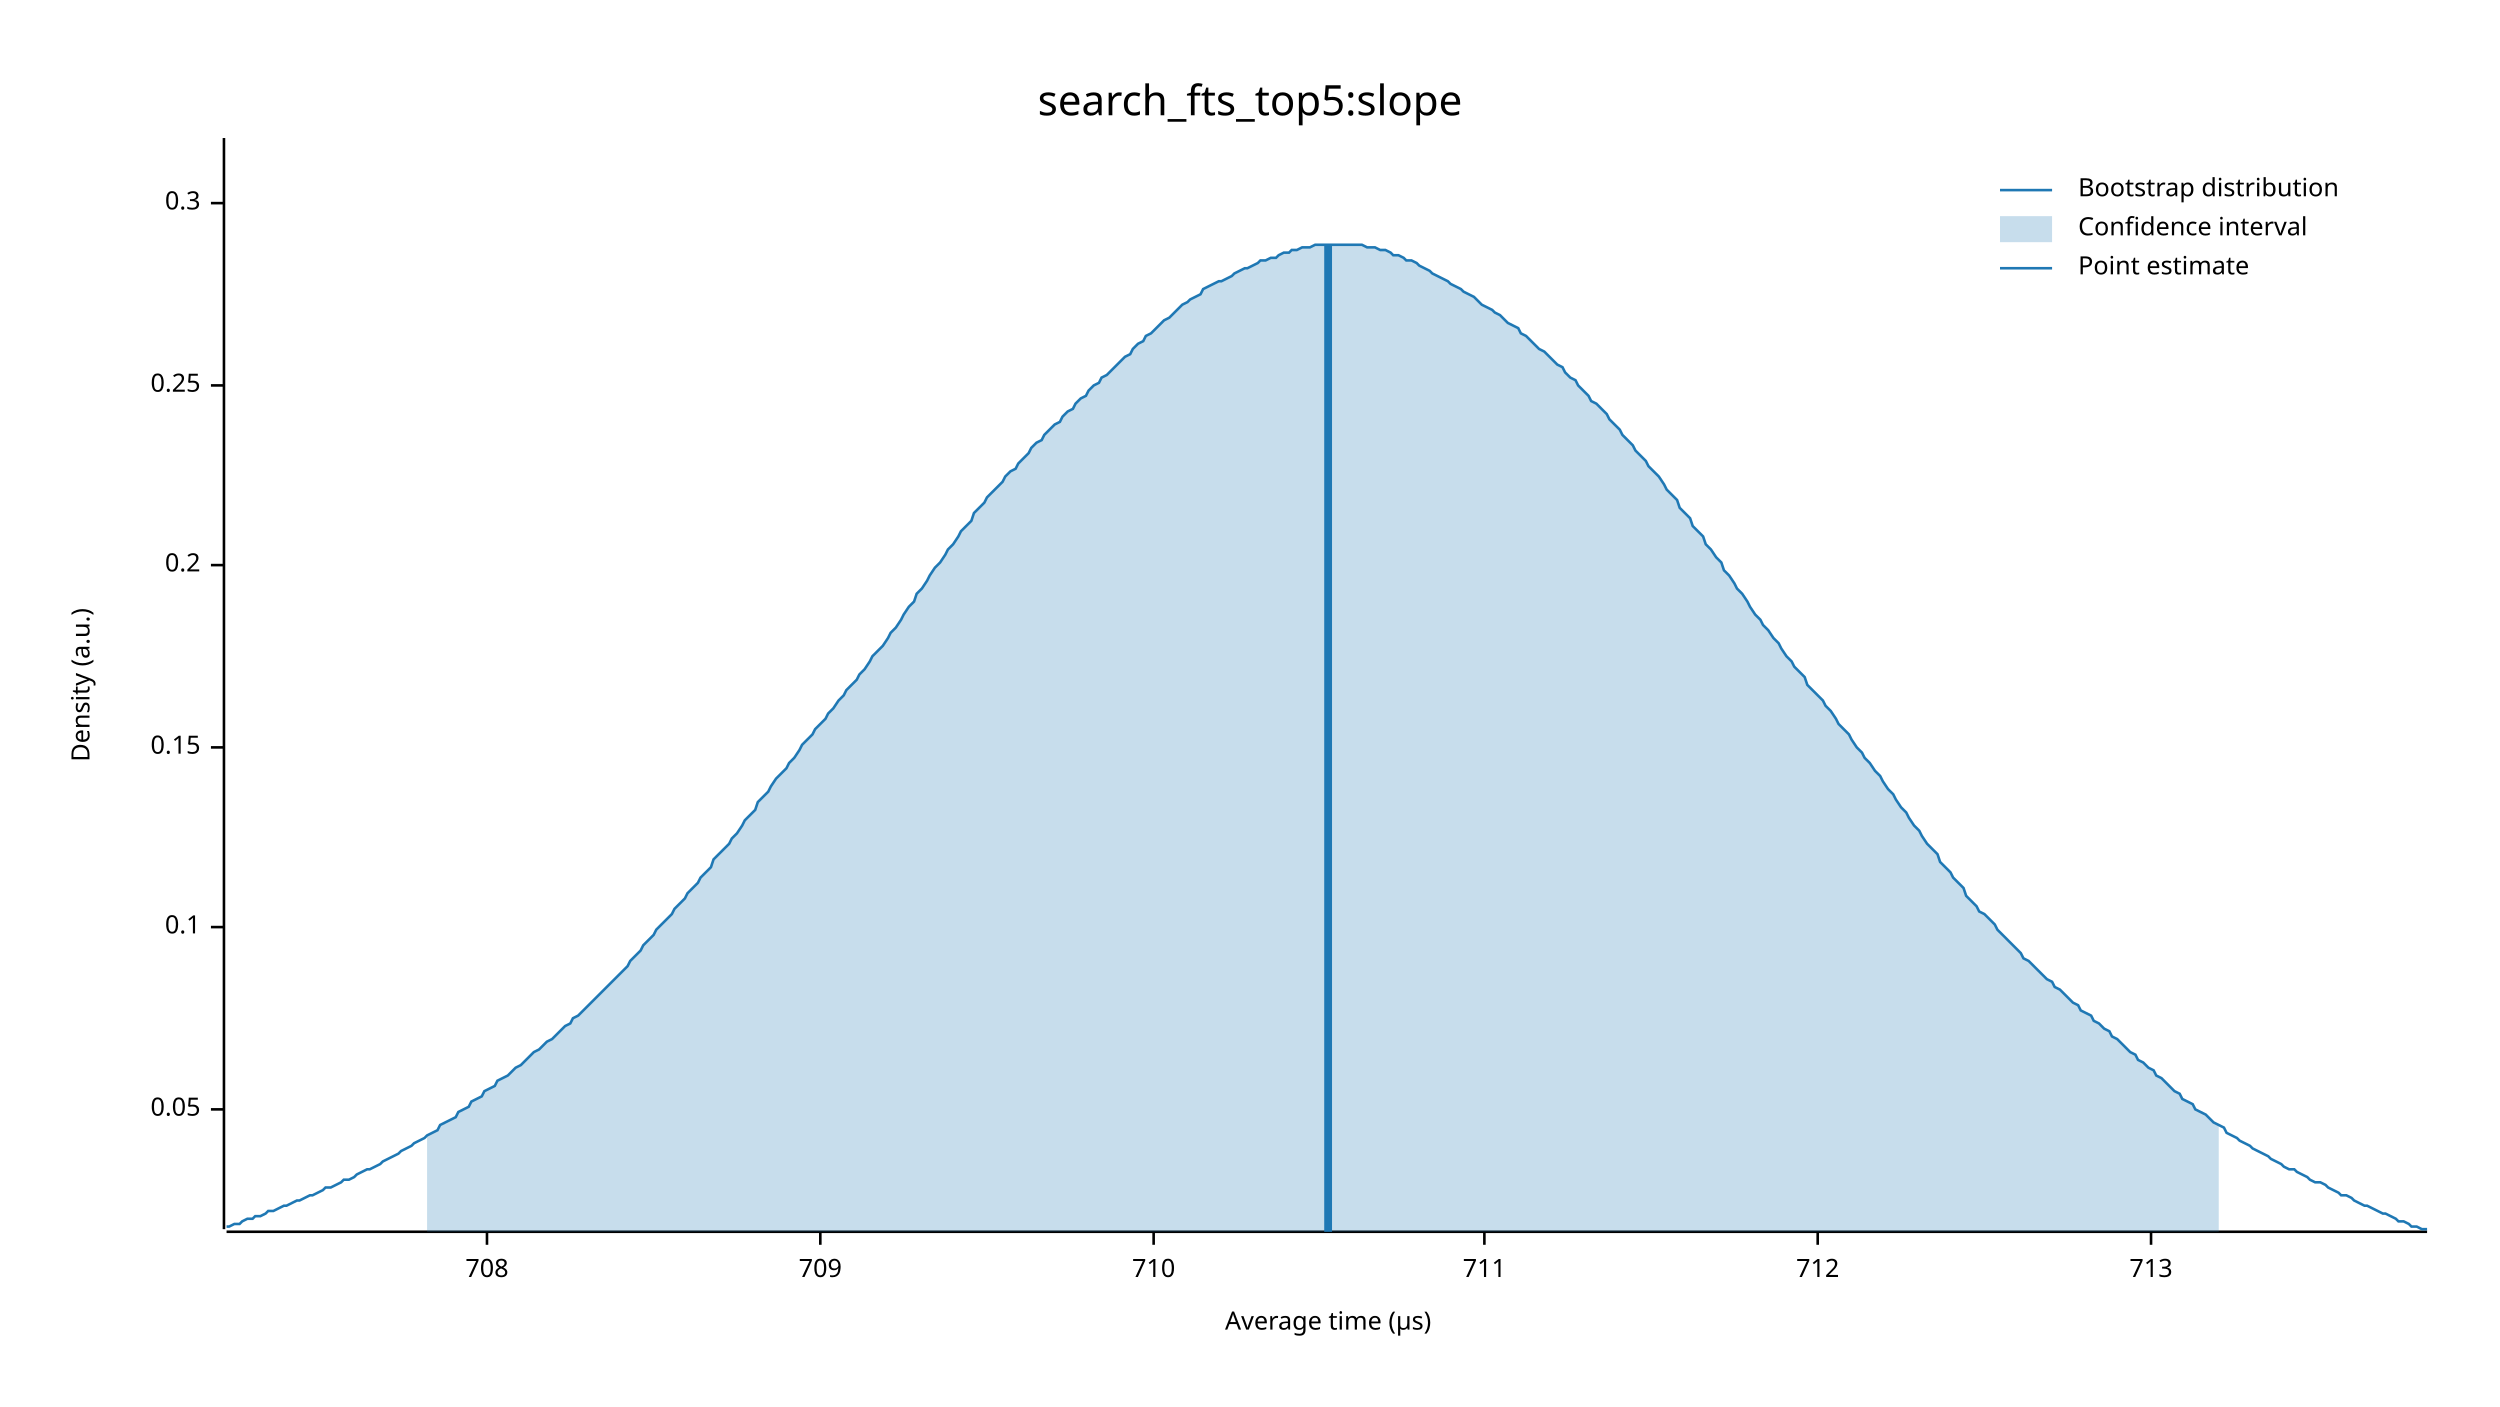
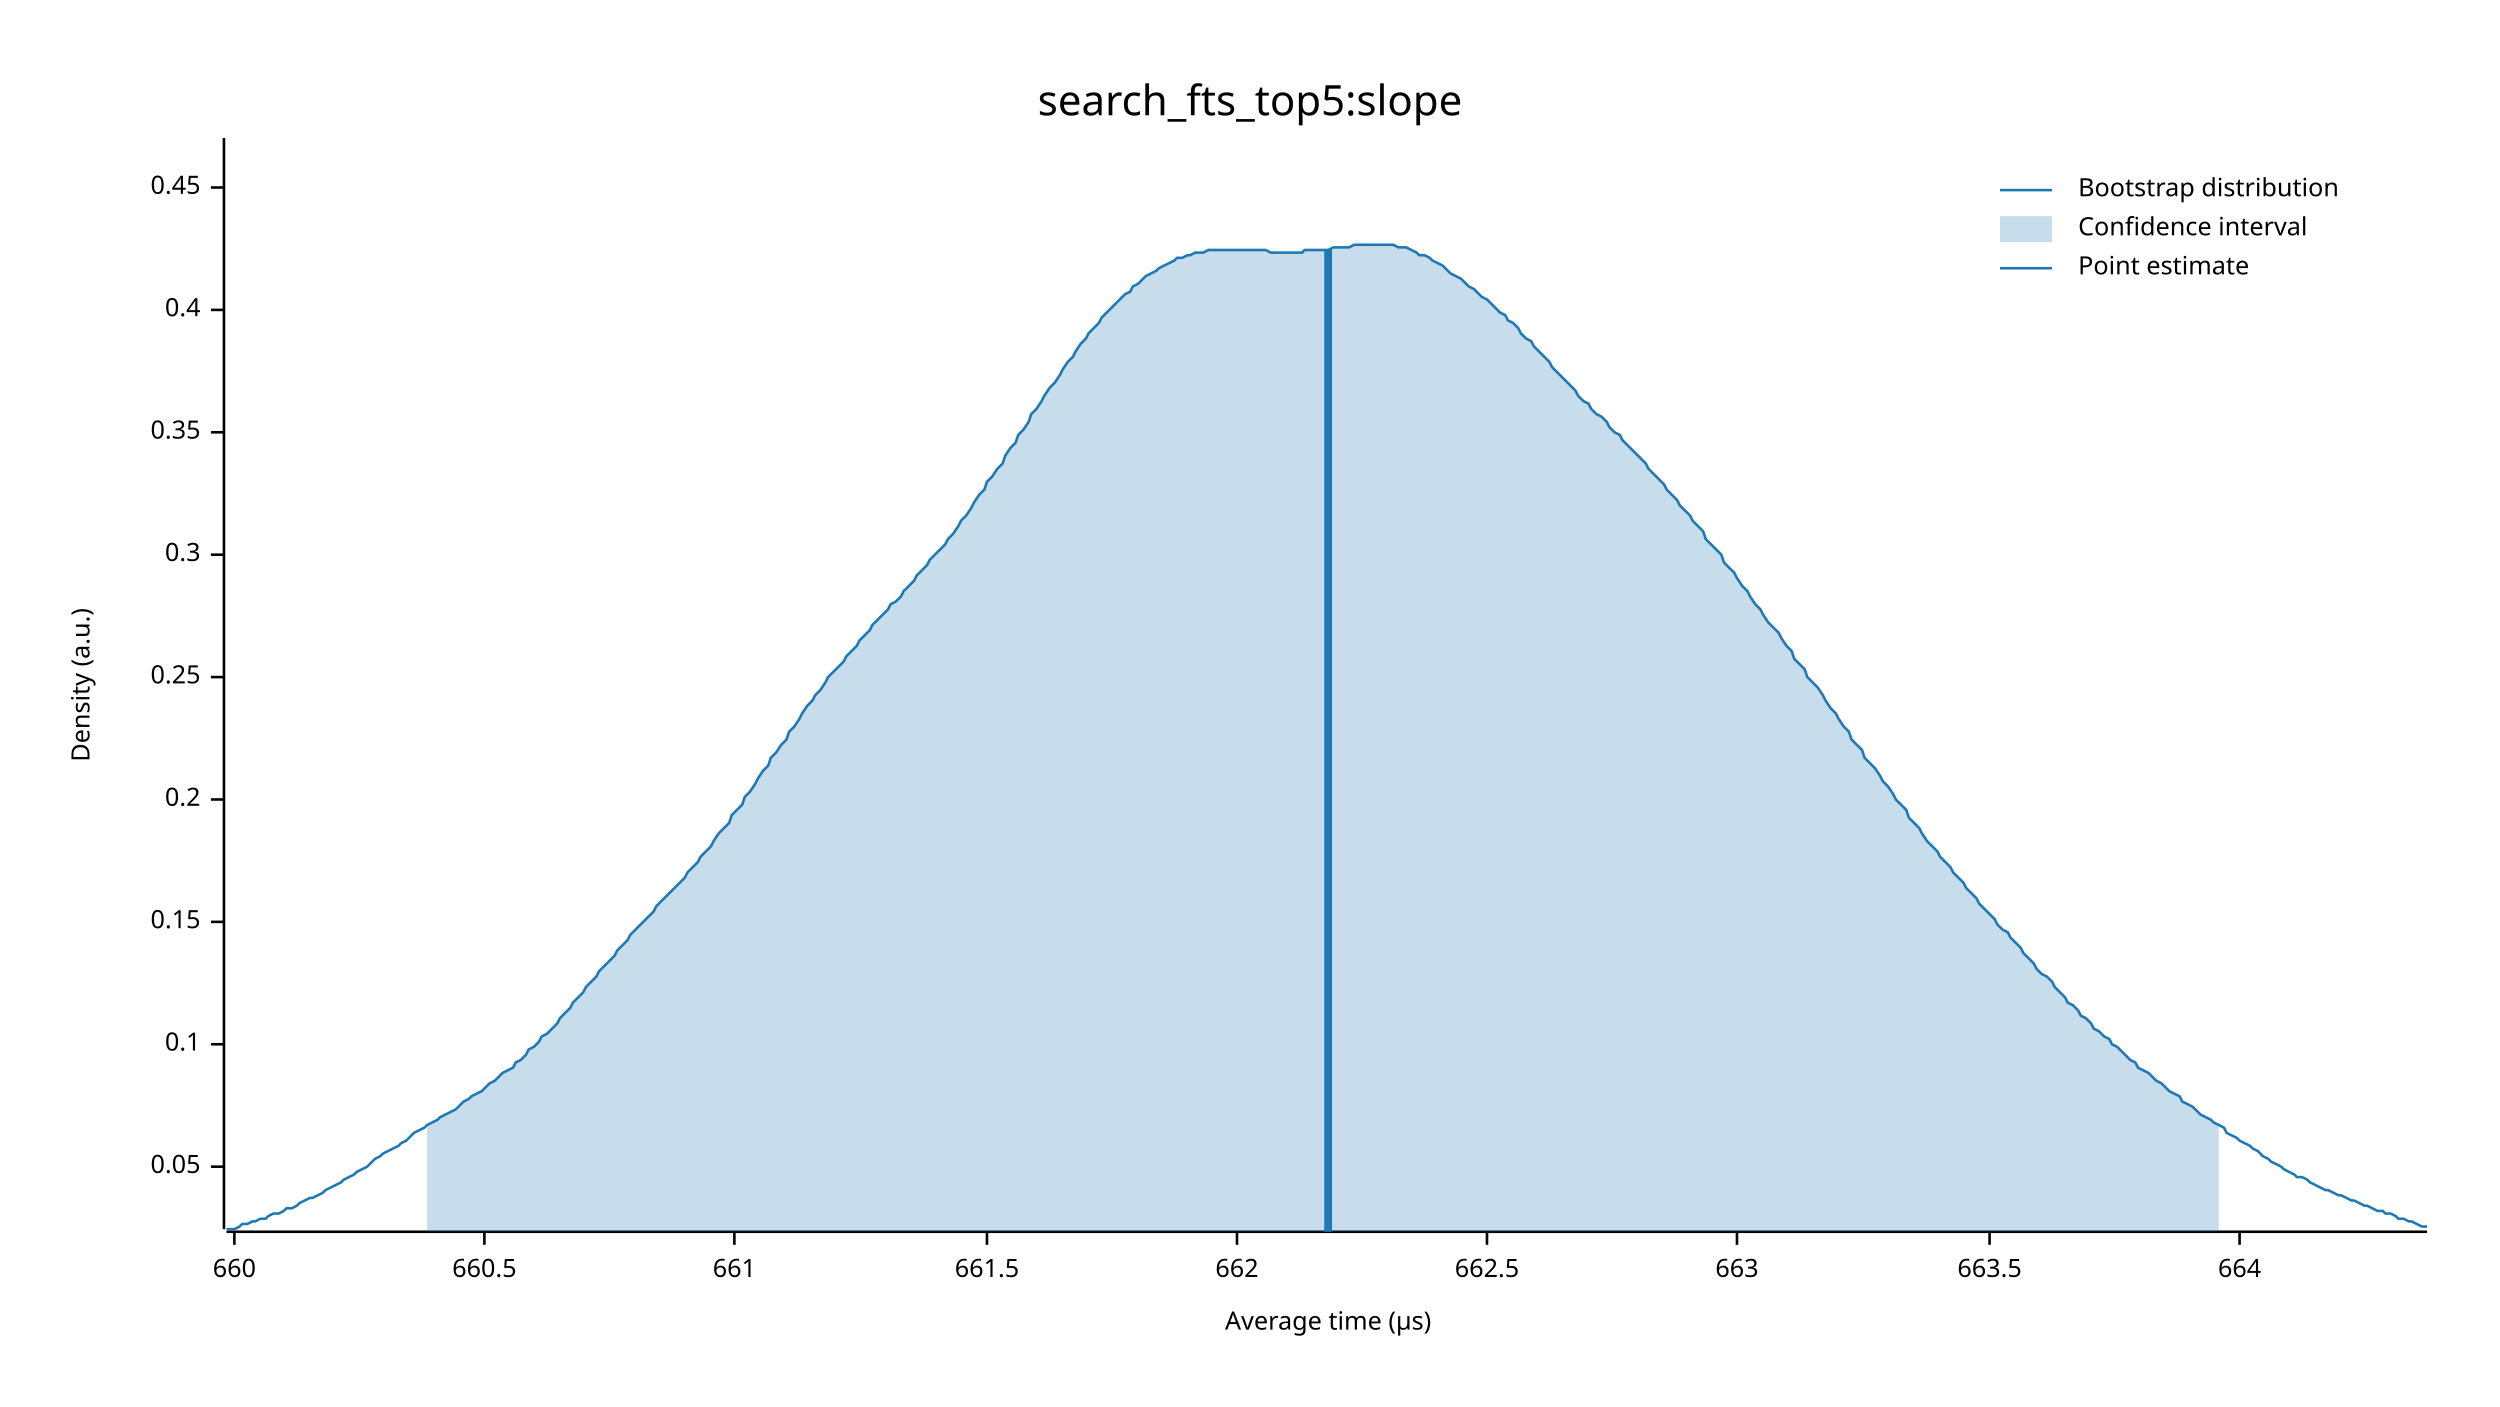
<svg xmlns="http://www.w3.org/2000/svg" width="960" height="540" viewBox="0 0 960 540">
  <text x="480" y="32" dy="0.76em" text-anchor="middle" font-family="sans-serif" font-size="16.129" opacity="1" fill="#000000">
search_fts_top5:slope
</text>
  <text x="27" y="263" dy="0.76em" text-anchor="middle" font-family="sans-serif" font-size="9.677" opacity="1" fill="#000000" transform="rotate(270, 27, 263)">
Density (a.u.)
</text>
  <text x="510" y="513" dy="-0.5ex" text-anchor="middle" font-family="sans-serif" font-size="9.677" opacity="1" fill="#000000">
Average time (µs)
</text>
  <polyline fill="none" opacity="1" stroke="#000000" stroke-width="1" points="86,53 86,472 " />
-   <text x="77" y="426" dy="0.5ex" text-anchor="end" font-family="sans-serif" font-size="9.677" opacity="1" fill="#000000">
+   <text x="77" y="448" dy="0.5ex" text-anchor="end" font-family="sans-serif" font-size="9.677" opacity="1" fill="#000000">
0.05
</text>
-   <polyline fill="none" opacity="1" stroke="#000000" stroke-width="1" points="81,426 86,426 " />
-   <text x="77" y="356" dy="0.5ex" text-anchor="end" font-family="sans-serif" font-size="9.677" opacity="1" fill="#000000">
+   <polyline fill="none" opacity="1" stroke="#000000" stroke-width="1" points="81,448 86,448 " />
+   <text x="77" y="401" dy="0.5ex" text-anchor="end" font-family="sans-serif" font-size="9.677" opacity="1" fill="#000000">
0.1
</text>
-   <polyline fill="none" opacity="1" stroke="#000000" stroke-width="1" points="81,356 86,356 " />
-   <text x="77" y="287" dy="0.5ex" text-anchor="end" font-family="sans-serif" font-size="9.677" opacity="1" fill="#000000">
+   <polyline fill="none" opacity="1" stroke="#000000" stroke-width="1" points="81,401 86,401 " />
+   <text x="77" y="354" dy="0.5ex" text-anchor="end" font-family="sans-serif" font-size="9.677" opacity="1" fill="#000000">
0.15
</text>
-   <polyline fill="none" opacity="1" stroke="#000000" stroke-width="1" points="81,287 86,287 " />
-   <text x="77" y="217" dy="0.5ex" text-anchor="end" font-family="sans-serif" font-size="9.677" opacity="1" fill="#000000">
+   <polyline fill="none" opacity="1" stroke="#000000" stroke-width="1" points="81,354 86,354 " />
+   <text x="77" y="307" dy="0.5ex" text-anchor="end" font-family="sans-serif" font-size="9.677" opacity="1" fill="#000000">
0.2
</text>
-   <polyline fill="none" opacity="1" stroke="#000000" stroke-width="1" points="81,217 86,217 " />
-   <text x="77" y="148" dy="0.5ex" text-anchor="end" font-family="sans-serif" font-size="9.677" opacity="1" fill="#000000">
+   <polyline fill="none" opacity="1" stroke="#000000" stroke-width="1" points="81,307 86,307 " />
+   <text x="77" y="260" dy="0.5ex" text-anchor="end" font-family="sans-serif" font-size="9.677" opacity="1" fill="#000000">
0.25
</text>
-   <polyline fill="none" opacity="1" stroke="#000000" stroke-width="1" points="81,148 86,148 " />
-   <text x="77" y="78" dy="0.5ex" text-anchor="end" font-family="sans-serif" font-size="9.677" opacity="1" fill="#000000">
+   <polyline fill="none" opacity="1" stroke="#000000" stroke-width="1" points="81,260 86,260 " />
+   <text x="77" y="213" dy="0.5ex" text-anchor="end" font-family="sans-serif" font-size="9.677" opacity="1" fill="#000000">
0.3
</text>
-   <polyline fill="none" opacity="1" stroke="#000000" stroke-width="1" points="81,78 86,78 " />
+   <polyline fill="none" opacity="1" stroke="#000000" stroke-width="1" points="81,213 86,213 " />
+   <text x="77" y="166" dy="0.5ex" text-anchor="end" font-family="sans-serif" font-size="9.677" opacity="1" fill="#000000">
+ 0.35
+ </text>
+   <polyline fill="none" opacity="1" stroke="#000000" stroke-width="1" points="81,166 86,166 " />
+   <text x="77" y="119" dy="0.5ex" text-anchor="end" font-family="sans-serif" font-size="9.677" opacity="1" fill="#000000">
+ 0.4
+ </text>
+   <polyline fill="none" opacity="1" stroke="#000000" stroke-width="1" points="81,119 86,119 " />
+   <text x="77" y="72" dy="0.5ex" text-anchor="end" font-family="sans-serif" font-size="9.677" opacity="1" fill="#000000">
+ 0.45
+ </text>
+   <polyline fill="none" opacity="1" stroke="#000000" stroke-width="1" points="81,72 86,72 " />
  <polyline fill="none" opacity="1" stroke="#000000" stroke-width="1" points="87,473 932,473 " />
-   <text x="187" y="483" dy="0.76em" text-anchor="middle" font-family="sans-serif" font-size="9.677" opacity="1" fill="#000000">
- 708
+   <text x="90" y="483" dy="0.76em" text-anchor="middle" font-family="sans-serif" font-size="9.677" opacity="1" fill="#000000">
+ 660
</text>
-   <polyline fill="none" opacity="1" stroke="#000000" stroke-width="1" points="187,473 187,478 " />
-   <text x="315" y="483" dy="0.76em" text-anchor="middle" font-family="sans-serif" font-size="9.677" opacity="1" fill="#000000">
- 709
+   <polyline fill="none" opacity="1" stroke="#000000" stroke-width="1" points="90,473 90,478 " />
+   <text x="186" y="483" dy="0.76em" text-anchor="middle" font-family="sans-serif" font-size="9.677" opacity="1" fill="#000000">
+ 660.5
</text>
-   <polyline fill="none" opacity="1" stroke="#000000" stroke-width="1" points="315,473 315,478 " />
-   <text x="443" y="483" dy="0.76em" text-anchor="middle" font-family="sans-serif" font-size="9.677" opacity="1" fill="#000000">
- 710
+   <polyline fill="none" opacity="1" stroke="#000000" stroke-width="1" points="186,473 186,478 " />
+   <text x="282" y="483" dy="0.76em" text-anchor="middle" font-family="sans-serif" font-size="9.677" opacity="1" fill="#000000">
+ 661
</text>
-   <polyline fill="none" opacity="1" stroke="#000000" stroke-width="1" points="443,473 443,478 " />
-   <text x="570" y="483" dy="0.76em" text-anchor="middle" font-family="sans-serif" font-size="9.677" opacity="1" fill="#000000">
- 711
+   <polyline fill="none" opacity="1" stroke="#000000" stroke-width="1" points="282,473 282,478 " />
+   <text x="379" y="483" dy="0.76em" text-anchor="middle" font-family="sans-serif" font-size="9.677" opacity="1" fill="#000000">
+ 661.5
</text>
-   <polyline fill="none" opacity="1" stroke="#000000" stroke-width="1" points="570,473 570,478 " />
-   <text x="698" y="483" dy="0.76em" text-anchor="middle" font-family="sans-serif" font-size="9.677" opacity="1" fill="#000000">
- 712
+   <polyline fill="none" opacity="1" stroke="#000000" stroke-width="1" points="379,473 379,478 " />
+   <text x="475" y="483" dy="0.76em" text-anchor="middle" font-family="sans-serif" font-size="9.677" opacity="1" fill="#000000">
+ 662
</text>
-   <polyline fill="none" opacity="1" stroke="#000000" stroke-width="1" points="698,473 698,478 " />
-   <text x="826" y="483" dy="0.76em" text-anchor="middle" font-family="sans-serif" font-size="9.677" opacity="1" fill="#000000">
- 713
+   <polyline fill="none" opacity="1" stroke="#000000" stroke-width="1" points="475,473 475,478 " />
+   <text x="571" y="483" dy="0.76em" text-anchor="middle" font-family="sans-serif" font-size="9.677" opacity="1" fill="#000000">
+ 662.5
</text>
-   <polyline fill="none" opacity="1" stroke="#000000" stroke-width="1" points="826,473 826,478 " />
-   <polyline fill="none" opacity="1" stroke="#1F78B4" stroke-width="1" points="87,471 88,471 90,470 92,470 93,469 95,468 97,468 98,467 100,467 102,466 103,465 105,465 107,464 109,463 110,463 112,462 114,461 115,461 117,460 119,459 120,459 122,458 124,457 125,456 127,456 129,455 131,454 132,453 134,453 136,452 137,451 139,450 141,449 142,449 144,448 146,447 147,446 149,445 151,444 153,443 154,442 156,441 158,440 159,439 161,438 163,437 164,436 166,435 168,434 169,432 171,431 173,430 175,429 176,427 178,426 180,425 181,423 183,422 185,421 186,419 188,418 190,417 191,415 193,414 195,413 197,411 198,410 200,409 202,407 203,406 205,404 207,403 208,402 210,400 212,399 214,397 215,396 217,394 219,393 220,391 222,390 224,388 225,387 227,385 229,383 230,382 232,380 234,378 236,376 237,375 239,373 241,371 242,369 244,367 246,365 247,363 249,361 251,359 252,357 254,355 256,353 258,351 259,349 261,347 263,345 264,343 266,341 268,339 269,337 271,335 273,333 274,330 276,328 278,326 280,324 281,322 283,320 285,317 286,315 288,313 290,311 291,308 293,306 295,304 296,302 298,299 300,297 302,295 303,293 305,291 307,288 308,286 310,284 312,282 313,280 315,278 317,276 318,274 320,272 322,269 324,267 325,265 327,263 329,261 330,259 332,257 334,254 335,252 337,250 339,248 341,245 342,243 344,241 346,238 347,236 349,233 351,231 352,228 354,226 356,223 357,221 359,218 361,216 363,213 364,211 366,209 368,206 369,204 371,202 373,200 374,197 376,195 378,193 379,191 381,189 383,187 385,185 386,183 388,181 390,180 391,178 393,176 395,174 396,172 398,170 400,169 401,167 403,165 405,163 407,162 408,160 410,158 412,157 413,155 415,153 417,152 418,150 420,148 422,147 423,145 425,144 427,142 429,140 430,139 432,137 434,136 435,134 437,132 439,131 440,129 442,128 444,126 445,125 447,123 449,122 451,120 452,119 454,117 456,116 457,115 459,114 461,113 462,111 464,110 466,109 468,108 469,108 471,107 473,106 474,105 476,104 478,103 479,103 481,102 483,101 484,100 486,100 488,99 490,99 491,98 493,97 495,97 496,96 498,96 500,95 501,95 503,95 505,94 506,94 508,94 510,94 512,94 513,94 515,94 517,94 518,94 520,94 522,94 523,94 525,95 527,95 528,95 530,96 532,96 534,97 535,98 537,98 539,99 540,100 542,100 544,101 545,102 547,103 549,104 550,105 552,106 554,107 556,108 557,109 559,110 561,111 562,112 564,113 566,114 567,115 569,117 571,118 573,119 574,120 576,121 578,123 579,124 581,125 583,126 584,128 586,129 588,131 589,132 591,134 593,135 595,137 596,138 598,140 600,141 601,143 603,145 605,146 606,148 608,150 610,152 611,154 613,155 615,157 617,159 618,161 620,163 622,165 623,167 625,169 627,171 628,173 630,175 632,177 633,179 635,181 637,183 639,186 640,188 642,190 644,192 645,195 647,197 649,199 650,202 652,204 654,206 655,209 657,211 659,214 661,216 662,219 664,221 666,224 667,226 669,228 671,231 672,233 674,236 676,238 677,240 679,242 681,245 683,247 684,249 686,252 688,254 689,256 691,258 693,260 694,263 696,265 698,267 700,269 701,271 703,273 705,276 706,278 708,280 710,282 711,284 713,287 715,289 716,291 718,293 720,296 722,298 723,300 725,303 727,305 728,307 730,310 732,312 733,314 735,317 737,319 738,321 740,324 742,326 744,328 745,331 747,333 749,335 750,337 752,339 754,341 755,344 757,346 759,348 760,350 762,351 764,353 766,355 767,357 769,359 771,361 772,362 774,364 776,366 777,368 779,369 781,371 782,372 784,374 786,376 788,377 789,379 791,380 793,382 794,383 796,385 798,386 799,388 801,389 803,390 804,392 806,393 808,395 810,396 811,398 813,399 815,401 816,402 818,404 820,405 821,407 823,408 825,410 827,411 828,413 830,414 832,416 833,417 835,419 837,420 838,422 840,423 842,424 843,426 845,427 847,428 849,430 850,431 852,432 854,433 855,435 857,436 859,437 860,438 862,439 864,440 865,441 867,442 869,443 871,444 872,445 874,446 876,447 877,448 879,449 881,449 882,450 884,451 886,452 887,453 889,454 891,454 893,455 894,456 896,457 898,458 899,459 901,459 903,460 904,461 906,462 908,463 909,463 911,464 913,465 915,466 916,466 918,467 920,468 921,469 923,469 925,470 926,471 928,471 930,472 932,472 " />
-   <polygon opacity="0.25" fill="#1F78B4" points="164,436 166,435 168,434 169,432 171,431 173,430 175,429 176,427 178,426 180,425 181,423 183,422 185,421 186,419 188,418 190,417 191,415 193,414 195,413 197,411 198,410 200,409 202,407 203,406 205,404 207,403 208,402 210,400 212,399 214,397 215,396 217,394 219,393 220,391 222,390 224,388 225,387 227,385 229,383 230,382 232,380 234,378 236,376 237,375 239,373 241,371 242,369 244,367 246,365 247,363 249,361 251,359 252,357 254,355 256,353 258,351 259,349 261,347 263,345 264,343 266,341 268,339 269,337 271,335 273,333 274,330 276,328 278,326 280,324 281,322 283,320 285,317 286,315 288,313 290,311 291,308 293,306 295,304 296,302 298,299 300,297 302,295 303,293 305,291 307,288 308,286 310,284 312,282 313,280 315,278 317,276 318,274 320,272 322,269 324,267 325,265 327,263 329,261 330,259 332,257 334,254 335,252 337,250 339,248 341,245 342,243 344,241 346,238 347,236 349,233 351,231 352,228 354,226 356,223 357,221 359,218 361,216 363,213 364,211 366,209 368,206 369,204 371,202 373,200 374,197 376,195 378,193 379,191 381,189 383,187 385,185 386,183 388,181 390,180 391,178 393,176 395,174 396,172 398,170 400,169 401,167 403,165 405,163 407,162 408,160 410,158 412,157 413,155 415,153 417,152 418,150 420,148 422,147 423,145 425,144 427,142 429,140 430,139 432,137 434,136 435,134 437,132 439,131 440,129 442,128 444,126 445,125 447,123 449,122 451,120 452,119 454,117 456,116 457,115 459,114 461,113 462,111 464,110 466,109 468,108 469,108 471,107 473,106 474,105 476,104 478,103 479,103 481,102 483,101 484,100 486,100 488,99 490,99 491,98 493,97 495,97 496,96 498,96 500,95 501,95 503,95 505,94 506,94 508,94 510,94 512,94 513,94 515,94 517,94 518,94 520,94 522,94 523,94 525,95 527,95 528,95 530,96 532,96 534,97 535,98 537,98 539,99 540,100 542,100 544,101 545,102 547,103 549,104 550,105 552,106 554,107 556,108 557,109 559,110 561,111 562,112 564,113 566,114 567,115 569,117 571,118 573,119 574,120 576,121 578,123 579,124 581,125 583,126 584,128 586,129 588,131 589,132 591,134 593,135 595,137 596,138 598,140 600,141 601,143 603,145 605,146 606,148 608,150 610,152 611,154 613,155 615,157 617,159 618,161 620,163 622,165 623,167 625,169 627,171 628,173 630,175 632,177 633,179 635,181 637,183 639,186 640,188 642,190 644,192 645,195 647,197 649,199 650,202 652,204 654,206 655,209 657,211 659,214 661,216 662,219 664,221 666,224 667,226 669,228 671,231 672,233 674,236 676,238 677,240 679,242 681,245 683,247 684,249 686,252 688,254 689,256 691,258 693,260 694,263 696,265 698,267 700,269 701,271 703,273 705,276 706,278 708,280 710,282 711,284 713,287 715,289 716,291 718,293 720,296 722,298 723,300 725,303 727,305 728,307 730,310 732,312 733,314 735,317 737,319 738,321 740,324 742,326 744,328 745,331 747,333 749,335 750,337 752,339 754,341 755,344 757,346 759,348 760,350 762,351 764,353 766,355 767,357 769,359 771,361 772,362 774,364 776,366 777,368 779,369 781,371 782,372 784,374 786,376 788,377 789,379 791,380 793,382 794,383 796,385 798,386 799,388 801,389 803,390 804,392 806,393 808,395 810,396 811,398 813,399 815,401 816,402 818,404 820,405 821,407 823,408 825,410 827,411 828,413 830,414 832,416 833,417 835,419 837,420 838,422 840,423 842,424 843,426 845,427 847,428 849,430 850,431 852,432 852,473 164,473 " />
-   <polyline fill="none" opacity="1" stroke="#1F78B4" stroke-width="3" points="510,473 510,94 " />
+   <polyline fill="none" opacity="1" stroke="#000000" stroke-width="1" points="571,473 571,478 " />
+   <text x="667" y="483" dy="0.76em" text-anchor="middle" font-family="sans-serif" font-size="9.677" opacity="1" fill="#000000">
+ 663
+ </text>
+   <polyline fill="none" opacity="1" stroke="#000000" stroke-width="1" points="667,473 667,478 " />
+   <text x="764" y="483" dy="0.76em" text-anchor="middle" font-family="sans-serif" font-size="9.677" opacity="1" fill="#000000">
+ 663.5
+ </text>
+   <polyline fill="none" opacity="1" stroke="#000000" stroke-width="1" points="764,473 764,478 " />
+   <text x="860" y="483" dy="0.76em" text-anchor="middle" font-family="sans-serif" font-size="9.677" opacity="1" fill="#000000">
+ 664
+ </text>
+   <polyline fill="none" opacity="1" stroke="#000000" stroke-width="1" points="860,473 860,478 " />
+   <polyline fill="none" opacity="1" stroke="#1F78B4" stroke-width="1" points="87,472 88,472 90,472 92,471 93,470 95,470 97,469 98,469 100,468 102,468 103,467 105,466 107,466 109,465 110,464 112,464 114,463 115,462 117,461 119,460 120,460 122,459 124,458 125,457 127,456 129,455 131,454 132,453 134,452 136,451 137,450 139,449 141,448 142,447 144,445 146,444 147,443 149,442 151,441 153,440 154,439 156,438 158,436 159,435 161,434 163,433 164,432 166,431 168,430 169,429 171,428 173,427 175,426 176,425 178,423 180,422 181,421 183,420 185,419 186,418 188,416 190,415 191,414 193,412 195,411 197,410 198,408 200,407 202,405 203,403 205,402 207,400 208,398 210,397 212,395 214,393 215,391 217,389 219,387 220,385 222,383 224,381 225,379 227,377 229,375 230,373 232,371 234,369 236,367 237,365 239,363 241,361 242,359 244,357 246,355 247,354 249,352 251,350 252,348 254,346 256,344 258,342 259,341 261,339 263,337 264,335 266,333 268,331 269,329 271,327 273,325 274,323 276,320 278,318 280,316 281,313 283,311 285,309 286,306 288,304 290,301 291,299 293,296 295,294 296,291 298,289 300,286 302,284 303,281 305,279 307,276 308,274 310,271 312,269 313,267 315,265 317,262 318,260 320,258 322,256 324,254 325,252 327,250 329,248 330,246 332,244 334,242 335,240 337,238 339,236 341,234 342,232 344,231 346,229 347,227 349,225 351,223 352,221 354,219 356,217 357,215 359,213 361,211 363,209 364,207 366,205 368,202 369,200 371,198 373,195 374,193 376,190 378,188 379,185 381,183 383,180 385,178 386,175 388,172 390,170 391,167 393,165 395,162 396,159 398,157 400,154 401,152 403,149 405,147 407,144 408,142 410,139 412,137 413,135 415,132 417,130 418,128 420,126 422,124 423,122 425,120 427,118 429,116 430,115 432,113 434,112 435,110 437,109 439,107 440,106 442,105 444,104 445,103 447,102 449,101 451,100 452,99 454,99 456,98 457,98 459,97 461,97 462,97 464,96 466,96 468,96 469,96 471,96 473,96 474,96 476,96 478,96 479,96 481,96 483,96 484,96 486,96 488,97 490,97 491,97 493,97 495,97 496,97 498,97 500,97 501,96 503,96 505,96 506,96 508,96 510,96 512,95 513,95 515,95 517,95 518,95 520,94 522,94 523,94 525,94 527,94 528,94 530,94 532,94 534,94 535,94 537,95 539,95 540,95 542,96 544,97 545,98 547,98 549,99 550,100 552,101 554,102 556,104 557,105 559,106 561,107 562,108 564,110 566,111 567,112 569,114 571,115 573,117 574,118 576,120 578,121 579,123 581,124 583,126 584,128 586,130 588,131 589,133 591,135 593,137 595,139 596,141 598,143 600,145 601,146 603,148 605,150 606,152 608,154 610,155 611,157 613,159 615,160 617,162 618,164 620,166 622,167 623,169 625,171 627,173 628,174 630,176 632,178 633,180 635,182 637,184 639,186 640,188 642,190 644,192 645,194 647,196 649,198 650,200 652,202 654,204 655,207 657,209 659,211 661,213 662,216 664,218 666,220 667,222 669,225 671,227 672,229 674,232 676,234 677,236 679,239 681,241 683,243 684,245 686,248 688,250 689,253 691,255 693,257 694,260 696,262 698,264 700,267 701,269 703,272 705,274 706,276 708,279 710,281 711,284 713,286 715,288 716,291 718,293 720,295 722,298 723,300 725,302 727,305 728,307 730,309 732,311 733,314 735,316 737,318 738,320 740,323 742,325 744,327 745,329 747,331 749,333 750,335 752,337 754,339 755,341 757,343 759,345 760,347 762,349 764,351 766,353 767,355 769,357 771,358 772,360 774,362 776,364 777,366 779,368 781,370 782,372 784,374 786,375 788,377 789,379 791,381 793,383 794,385 796,386 798,388 799,390 801,391 803,393 804,395 806,396 808,398 810,399 811,401 813,402 815,404 816,405 818,407 820,408 821,410 823,411 825,412 827,414 828,415 830,416 832,418 833,419 835,420 837,421 838,423 840,424 842,425 843,426 845,428 847,429 849,430 850,431 852,432 854,433 855,435 857,436 859,437 860,438 862,439 864,440 865,441 867,442 869,444 871,445 872,446 874,447 876,448 877,449 879,450 881,451 882,452 884,452 886,453 887,454 889,455 891,456 893,457 894,457 896,458 898,459 899,459 901,460 903,461 904,461 906,462 908,463 909,463 911,464 913,465 915,465 916,466 918,466 920,467 921,468 923,468 925,469 926,469 928,470 930,471 932,471 " />
+   <polygon opacity="0.25" fill="#1F78B4" points="164,432 166,431 168,430 169,429 171,428 173,427 175,426 176,425 178,423 180,422 181,421 183,420 185,419 186,418 188,416 190,415 191,414 193,412 195,411 197,410 198,408 200,407 202,405 203,403 205,402 207,400 208,398 210,397 212,395 214,393 215,391 217,389 219,387 220,385 222,383 224,381 225,379 227,377 229,375 230,373 232,371 234,369 236,367 237,365 239,363 241,361 242,359 244,357 246,355 247,354 249,352 251,350 252,348 254,346 256,344 258,342 259,341 261,339 263,337 264,335 266,333 268,331 269,329 271,327 273,325 274,323 276,320 278,318 280,316 281,313 283,311 285,309 286,306 288,304 290,301 291,299 293,296 295,294 296,291 298,289 300,286 302,284 303,281 305,279 307,276 308,274 310,271 312,269 313,267 315,265 317,262 318,260 320,258 322,256 324,254 325,252 327,250 329,248 330,246 332,244 334,242 335,240 337,238 339,236 341,234 342,232 344,231 346,229 347,227 349,225 351,223 352,221 354,219 356,217 357,215 359,213 361,211 363,209 364,207 366,205 368,202 369,200 371,198 373,195 374,193 376,190 378,188 379,185 381,183 383,180 385,178 386,175 388,172 390,170 391,167 393,165 395,162 396,159 398,157 400,154 401,152 403,149 405,147 407,144 408,142 410,139 412,137 413,135 415,132 417,130 418,128 420,126 422,124 423,122 425,120 427,118 429,116 430,115 432,113 434,112 435,110 437,109 439,107 440,106 442,105 444,104 445,103 447,102 449,101 451,100 452,99 454,99 456,98 457,98 459,97 461,97 462,97 464,96 466,96 468,96 469,96 471,96 473,96 474,96 476,96 478,96 479,96 481,96 483,96 484,96 486,96 488,97 490,97 491,97 493,97 495,97 496,97 498,97 500,97 501,96 503,96 505,96 506,96 508,96 510,96 512,95 513,95 515,95 517,95 518,95 520,94 522,94 523,94 525,94 527,94 528,94 530,94 532,94 534,94 535,94 537,95 539,95 540,95 542,96 544,97 545,98 547,98 549,99 550,100 552,101 554,102 556,104 557,105 559,106 561,107 562,108 564,110 566,111 567,112 569,114 571,115 573,117 574,118 576,120 578,121 579,123 581,124 583,126 584,128 586,130 588,131 589,133 591,135 593,137 595,139 596,141 598,143 600,145 601,146 603,148 605,150 606,152 608,154 610,155 611,157 613,159 615,160 617,162 618,164 620,166 622,167 623,169 625,171 627,173 628,174 630,176 632,178 633,180 635,182 637,184 639,186 640,188 642,190 644,192 645,194 647,196 649,198 650,200 652,202 654,204 655,207 657,209 659,211 661,213 662,216 664,218 666,220 667,222 669,225 671,227 672,229 674,232 676,234 677,236 679,239 681,241 683,243 684,245 686,248 688,250 689,253 691,255 693,257 694,260 696,262 698,264 700,267 701,269 703,272 705,274 706,276 708,279 710,281 711,284 713,286 715,288 716,291 718,293 720,295 722,298 723,300 725,302 727,305 728,307 730,309 732,311 733,314 735,316 737,318 738,320 740,323 742,325 744,327 745,329 747,331 749,333 750,335 752,337 754,339 755,341 757,343 759,345 760,347 762,349 764,351 766,353 767,355 769,357 771,358 772,360 774,362 776,364 777,366 779,368 781,370 782,372 784,374 786,375 788,377 789,379 791,381 793,383 794,385 796,386 798,388 799,390 801,391 803,393 804,395 806,396 808,398 810,399 811,401 813,402 815,404 816,405 818,407 820,408 821,410 823,411 825,412 827,414 828,415 830,416 832,418 833,419 835,420 837,421 838,423 840,424 842,425 843,426 845,428 847,429 849,430 850,431 852,432 852,473 164,473 " />
+   <polyline fill="none" opacity="1" stroke="#1F78B4" stroke-width="3" points="510,473 510,96 " />
  <text x="798" y="68" dy="0.76em" text-anchor="start" font-family="sans-serif" font-size="9.677" opacity="1" fill="#000000">
Bootstrap distribution
</text>
  <text x="798" y="83" dy="0.76em" text-anchor="start" font-family="sans-serif" font-size="9.677" opacity="1" fill="#000000">
Confidence interval
</text>
  <text x="798" y="98" dy="0.76em" text-anchor="start" font-family="sans-serif" font-size="9.677" opacity="1" fill="#000000">
Point estimate
</text>
  <polyline fill="none" opacity="1" stroke="#1F78B4" stroke-width="1" points="768,73 788,73 " />
  <rect x="768" y="83" width="20" height="10" opacity="0.25" fill="#1F78B4" stroke="none" />
  <polyline fill="none" opacity="1" stroke="#1F78B4" stroke-width="1" points="768,103 788,103 " />
</svg>
